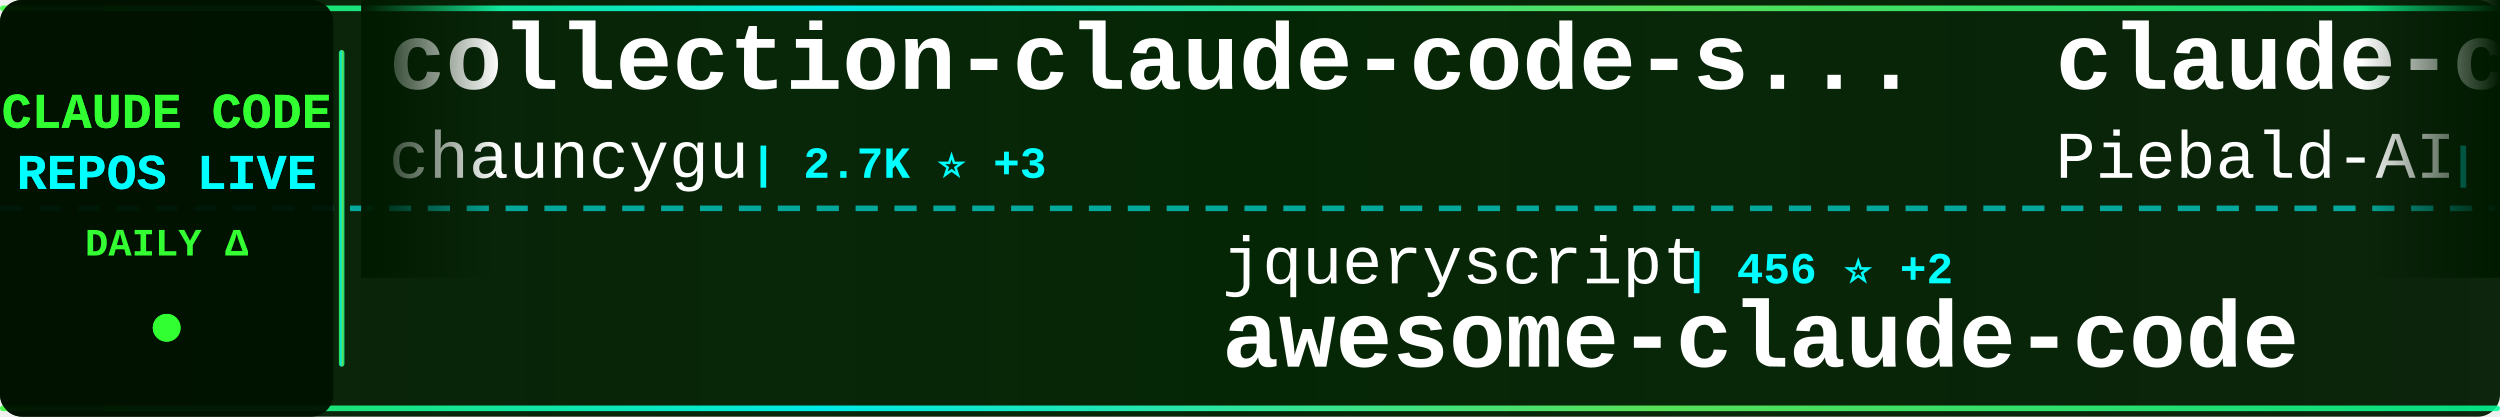
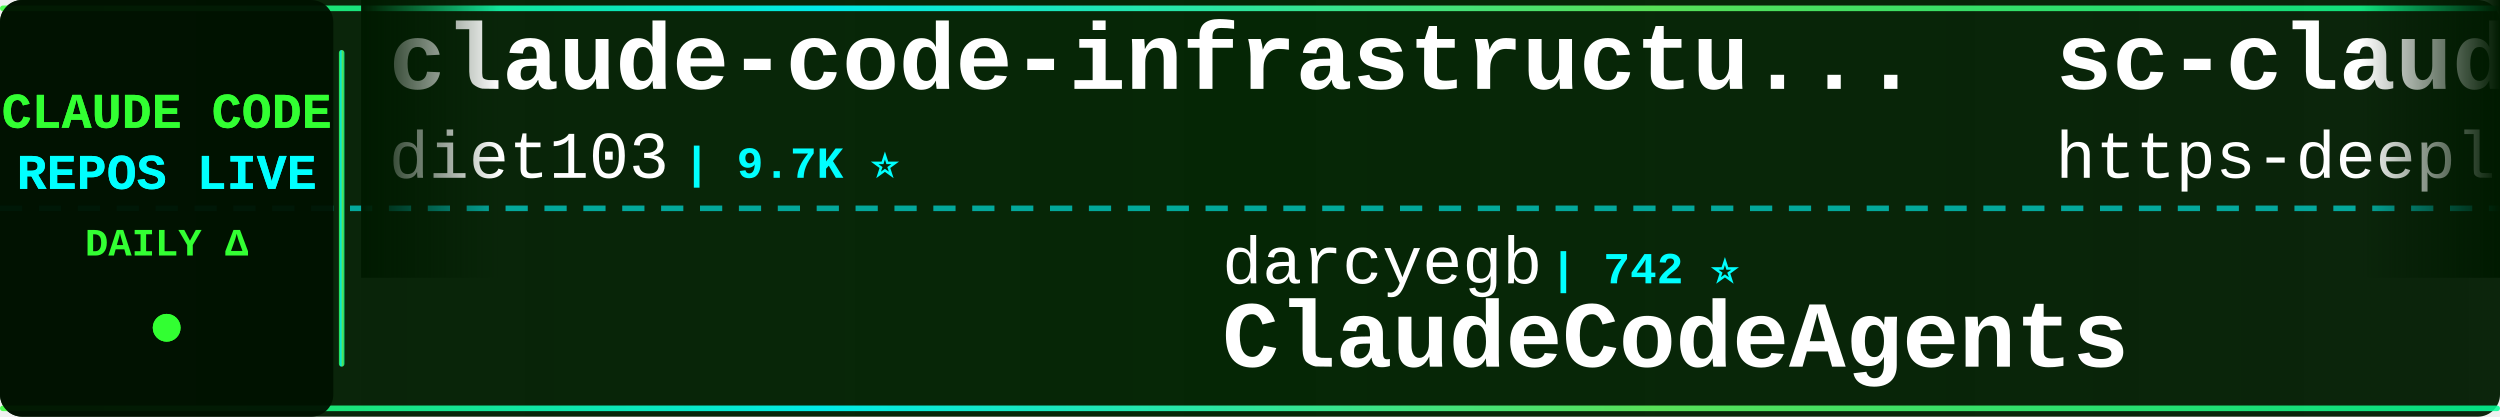
<svg xmlns="http://www.w3.org/2000/svg" width="900" height="150">
  <defs>
    <linearGradient id="tickerBg" x1="0%" y1="0%" x2="100%" y2="0%">
      <stop offset="0%" style="stop-color:#001a00;stop-opacity:0.95" />
      <stop offset="50%" style="stop-color:#002200;stop-opacity:0.98" />
      <stop offset="100%" style="stop-color:#001a00;stop-opacity:0.95" />
    </linearGradient>
    <linearGradient id="borderGrad" x1="0%" y1="0%" x2="100%" y2="0%">
      <stop offset="0%" style="stop-color:#33ff33;stop-opacity:0.85">
        <animate attributeName="stop-opacity" values="0.85;1;0.85" dur="2s" repeatCount="indefinite" />
      </stop>
      <stop offset="33%" style="stop-color:#00ffff;stop-opacity:0.9">
        <animate attributeName="stop-opacity" values="0.9;1;0.9" dur="2.2s" repeatCount="indefinite" />
      </stop>
      <stop offset="66%" style="stop-color:#66ff66;stop-opacity:0.85">
        <animate attributeName="stop-opacity" values="0.85;1;0.85" dur="1.8s" repeatCount="indefinite" />
      </stop>
      <stop offset="100%" style="stop-color:#00ff99;stop-opacity:0.85">
        <animate attributeName="stop-opacity" values="0.85;1;0.85" dur="2s" repeatCount="indefinite" />
      </stop>
    </linearGradient>
    <filter id="textGlow">
      <feGaussianBlur stdDeviation="0.1" result="coloredBlur" />
      <feMerge>
        <feMergeNode in="coloredBlur" />
        <feMergeNode in="SourceGraphic" />
      </feMerge>
    </filter>
    <filter id="metricGlow">
      <feGaussianBlur stdDeviation="0.2" result="coloredBlur" />
      <feMerge>
        <feMergeNode in="coloredBlur" />
        <feMergeNode in="SourceGraphic" />
      </feMerge>
    </filter>
    <linearGradient id="leftFade" x1="0%" y1="0%" x2="100%" y2="0%">
      <stop offset="0%" style="stop-color:#001a00;stop-opacity:1" />
      <stop offset="100%" style="stop-color:#001a00;stop-opacity:0" />
    </linearGradient>
    <linearGradient id="rightFade" x1="0%" y1="0%" x2="100%" y2="0%">
      <stop offset="0%" style="stop-color:#001a00;stop-opacity:0" />
      <stop offset="100%" style="stop-color:#001a00;stop-opacity:1" />
    </linearGradient>
  </defs>
  <rect width="900" height="150" fill="url(#tickerBg)" rx="8" />
  <rect x="0" y="2" width="900" height="2" fill="url(#borderGrad)" rx="1" />
  <rect x="0" y="146" width="900" height="2" fill="url(#borderGrad)" rx="1" />
  <line x1="0" y1="75" x2="900" y2="75" stroke="#00ffff" stroke-width="2" stroke-dasharray="8 6" opacity="0.6" />
  <rect x="0" y="0" width="120" height="150" fill="#001100" opacity="0.95" rx="8" />
  <text x="60" y="46" font-family="'Courier New', monospace" font-size="18" font-weight="bold" fill="#33ff33" text-anchor="middle" filter="url(#textGlow)">
    CLAUDE CODE
  </text>
  <text x="60" y="68" font-family="'Courier New', monospace" font-size="18" font-weight="bold" fill="#00ffff" text-anchor="middle" filter="url(#textGlow)">
    REPOS LIVE
  </text>
  <text x="60" y="92" font-family="'Courier New', monospace" font-size="14" font-weight="bold" fill="#33ff33" text-anchor="middle">
    DAILY Δ
  </text>
  <circle cx="60" cy="118" r="5" fill="#33ff33" filter="url(#metricGlow)">
    <animate attributeName="r" values="4;6;4" dur="1.5s" repeatCount="indefinite" />
    <animate attributeName="opacity" values="0.6;1;0.6" dur="1.5s" repeatCount="indefinite" />
  </circle>
  <rect x="122" y="18" width="2" height="114" fill="url(#borderGrad)" rx="1" />
  <clipPath id="tickerClip">
    <rect x="130" y="0" width="770" height="150" />
  </clipPath>
  <g clip-path="url(#tickerClip)">
    <g id="tickerItems">
      <animateTransform attributeName="transform" attributeType="XML" type="translate" from="0 0" to="-3000 0" dur="54s" repeatCount="indefinite" />
      <g transform="translate(0, 0)">
-         <text x="140" y="32" font-family="'Courier New', monospace" font-size="34" font-weight="bold" fill="#ffffff">collection-claude-code-s...</text>
-         <text x="140" y="64" font-family="'Courier New', monospace" font-size="24" font-weight="normal" fill="#ffffff" opacity="1.0">chauncygu</text>
-         <text x="270" y="64" font-family="'Courier New', monospace" font-size="16" font-weight="bold" fill="#00ffff"> | 2.7K ⭐ +3</text>
+         <text x="140" y="32" font-family="'Courier New', monospace" font-size="34" font-weight="bold" fill="#ffffff">claude-code-infrastructu...</text>
+         <text x="140" y="64" font-family="'Courier New', monospace" font-size="24" font-weight="normal" fill="#ffffff" opacity="1.0">diet103</text>
+         <text x="246" y="64" font-family="'Courier New', monospace" font-size="16" font-weight="bold" fill="#00ffff"> | 9.7K ⭐</text>
      </g>
      <g transform="translate(300, 0)">
-         <text x="140" y="102" font-family="'Courier New', monospace" font-size="24" font-weight="normal" fill="#ffffff" opacity="1.0">jqueryscript</text>
-         <text x="306" y="102" font-family="'Courier New', monospace" font-size="16" font-weight="bold" fill="#00ffff"> | 456 ⭐ +2</text>
-         <text x="140" y="132" font-family="'Courier New', monospace" font-size="34" font-weight="bold" fill="#ffffff">awesome-claude-code</text>
+         <text x="140" y="102" font-family="'Courier New', monospace" font-size="24" font-weight="normal" fill="#ffffff" opacity="1.0">darcyegb</text>
+         <text x="258" y="102" font-family="'Courier New', monospace" font-size="16" font-weight="bold" fill="#00ffff"> | 742 ⭐</text>
+         <text x="140" y="132" font-family="'Courier New', monospace" font-size="34" font-weight="bold" fill="#ffffff">ClaudeCodeAgents</text>
      </g>
      <g transform="translate(600, 0)">
-         <text x="140" y="32" font-family="'Courier New', monospace" font-size="34" font-weight="bold" fill="#ffffff">claude-code-system-promp...</text>
-         <text x="140" y="64" font-family="'Courier New', monospace" font-size="24" font-weight="normal" fill="#ffffff" opacity="1.0">Piebald-AI</text>
-         <text x="282" y="64" font-family="'Courier New', monospace" font-size="16" font-weight="bold" fill="#00ffff"> | 11.6K ⭐ +28</text>
+         <text x="140" y="32" font-family="'Courier New', monospace" font-size="34" font-weight="bold" fill="#ffffff">sc-claude-code-files</text>
+         <text x="140" y="64" font-family="'Courier New', monospace" font-size="24" font-weight="normal" fill="#ffffff" opacity="1.0">https-deeplearning-ai</text>
+         <text x="414" y="64" font-family="'Courier New', monospace" font-size="16" font-weight="bold" fill="#00ffff"> | 533 ⭐</text>
      </g>
      <g transform="translate(900, 0)">
-         <text x="140" y="102" font-family="'Courier New', monospace" font-size="24" font-weight="normal" fill="#ffffff" opacity="1.0">fazxes</text>
-         <text x="234" y="102" font-family="'Courier New', monospace" font-size="16" font-weight="bold" fill="#00ffff"> | 225 ⭐ +2</text>
-         <text x="140" y="132" font-family="'Courier New', monospace" font-size="34" font-weight="bold" fill="#ffffff">Claude-code</text>
+         <text x="140" y="102" font-family="'Courier New', monospace" font-size="24" font-weight="normal" fill="#ffffff" opacity="1.0">edmund-io</text>
+         <text x="270" y="102" font-family="'Courier New', monospace" font-size="16" font-weight="bold" fill="#00ffff"> | 1.5K ⭐ +2</text>
+         <text x="140" y="132" font-family="'Courier New', monospace" font-size="34" font-weight="bold" fill="#ffffff">edmunds-claude-code</text>
      </g>
      <g transform="translate(1200, 0)">
-         <text x="140" y="32" font-family="'Courier New', monospace" font-size="34" font-weight="bold" fill="#ffffff">CLIProxyAPI</text>
-         <text x="140" y="64" font-family="'Courier New', monospace" font-size="24" font-weight="normal" fill="#ffffff" opacity="1.0">router-for-me</text>
-         <text x="318" y="64" font-family="'Courier New', monospace" font-size="16" font-weight="bold" fill="#00ffff"> | 39.1K ⭐ +113</text>
+         <text x="140" y="32" font-family="'Courier New', monospace" font-size="34" font-weight="bold" fill="#ffffff">Claude-code</text>
+         <text x="140" y="64" font-family="'Courier New', monospace" font-size="24" font-weight="normal" fill="#ffffff" opacity="1.0">zstmfhy</text>
+         <text x="246" y="64" font-family="'Courier New', monospace" font-size="16" font-weight="bold" fill="#00ffff"> | 190 ⭐</text>
      </g>
      <g transform="translate(1500, 0)">
-         <text x="140" y="102" font-family="'Courier New', monospace" font-size="24" font-weight="normal" fill="#ffffff" opacity="1.0">1rgs</text>
-         <text x="210" y="102" font-family="'Courier New', monospace" font-size="16" font-weight="bold" fill="#00ffff"> | 3.7K ⭐</text>
-         <text x="140" y="132" font-family="'Courier New', monospace" font-size="34" font-weight="bold" fill="#ffffff">claude-code-proxy</text>
+         <text x="140" y="102" font-family="'Courier New', monospace" font-size="24" font-weight="normal" fill="#ffffff" opacity="1.0">Maciek-roboblog</text>
+         <text x="342" y="102" font-family="'Courier New', monospace" font-size="16" font-weight="bold" fill="#00ffff"> | 8.4K ⭐ +12</text>
+         <text x="140" y="132" font-family="'Courier New', monospace" font-size="34" font-weight="bold" fill="#ffffff">Claude-Code-Usage-Monito...</text>
      </g>
      <g transform="translate(1800, 0)">
-         <text x="140" y="32" font-family="'Courier New', monospace" font-size="34" font-weight="bold" fill="#ffffff">claude-code-my-workflow</text>
-         <text x="140" y="64" font-family="'Courier New', monospace" font-size="24" font-weight="normal" fill="#ffffff" opacity="1.0">pedrohcgs</text>
-         <text x="270" y="64" font-family="'Courier New', monospace" font-size="16" font-weight="bold" fill="#00ffff"> | 1.3K ⭐ +4</text>
+         <text x="140" y="32" font-family="'Courier New', monospace" font-size="34" font-weight="bold" fill="#ffffff">claude-code-settings</text>
+         <text x="140" y="64" font-family="'Courier New', monospace" font-size="24" font-weight="normal" fill="#ffffff" opacity="1.0">feiskyer</text>
+         <text x="258" y="64" font-family="'Courier New', monospace" font-size="16" font-weight="bold" fill="#00ffff"> | 1.6K ⭐ +3</text>
      </g>
      <g transform="translate(2100, 0)">
-         <text x="140" y="102" font-family="'Courier New', monospace" font-size="24" font-weight="normal" fill="#ffffff" opacity="1.0">nicedreamzapp</text>
-         <text x="318" y="102" font-family="'Courier New', monospace" font-size="16" font-weight="bold" fill="#00ffff"> | 2.9K ⭐ +6</text>
-         <text x="140" y="132" font-family="'Courier New', monospace" font-size="34" font-weight="bold" fill="#ffffff">claude-code-local</text>
+         <text x="140" y="102" font-family="'Courier New', monospace" font-size="24" font-weight="normal" fill="#ffffff" opacity="1.0">JrCx7scC</text>
+         <text x="258" y="102" font-family="'Courier New', monospace" font-size="16" font-weight="bold" fill="#00ffff"> | 371 ⭐</text>
+         <text x="140" y="132" font-family="'Courier New', monospace" font-size="34" font-weight="bold" fill="#ffffff">claude-code-source</text>
      </g>
      <g transform="translate(2400, 0)">
-         <text x="140" y="32" font-family="'Courier New', monospace" font-size="34" font-weight="bold" fill="#ffffff">claude-code-video-toolki...</text>
-         <text x="140" y="64" font-family="'Courier New', monospace" font-size="24" font-weight="normal" fill="#ffffff" opacity="1.0">digitalsamba</text>
-         <text x="306" y="64" font-family="'Courier New', monospace" font-size="16" font-weight="bold" fill="#00ffff"> | 1.7K ⭐ +6</text>
+         <text x="140" y="32" font-family="'Courier New', monospace" font-size="34" font-weight="bold" fill="#ffffff">claude-howto</text>
+         <text x="140" y="64" font-family="'Courier New', monospace" font-size="24" font-weight="normal" fill="#ffffff" opacity="1.0">luongnv89</text>
+         <text x="270" y="64" font-family="'Courier New', monospace" font-size="16" font-weight="bold" fill="#00ffff"> | 39.2K ⭐ +49</text>
      </g>
      <g transform="translate(2700, 0)">
-         <text x="140" y="102" font-family="'Courier New', monospace" font-size="24" font-weight="normal" fill="#ffffff" opacity="1.0">Maciek-roboblog</text>
-         <text x="342" y="102" font-family="'Courier New', monospace" font-size="16" font-weight="bold" fill="#00ffff"> | 8.4K ⭐ +14</text>
-         <text x="140" y="132" font-family="'Courier New', monospace" font-size="34" font-weight="bold" fill="#ffffff">Claude-Code-Usage-Monito...</text>
+         <text x="140" y="102" font-family="'Courier New', monospace" font-size="24" font-weight="normal" fill="#ffffff" opacity="1.0">guanshan</text>
+         <text x="258" y="102" font-family="'Courier New', monospace" font-size="16" font-weight="bold" fill="#00ffff"> | 61 ⭐</text>
+         <text x="140" y="132" font-family="'Courier New', monospace" font-size="34" font-weight="bold" fill="#ffffff">ClaudeCode</text>
      </g>
      <g transform="translate(3000, 0)">
-         <text x="140" y="32" font-family="'Courier New', monospace" font-size="34" font-weight="bold" fill="#ffffff">collection-claude-code-s...</text>
-         <text x="140" y="64" font-family="'Courier New', monospace" font-size="24" font-weight="normal" fill="#ffffff" opacity="1.0">chauncygu</text>
-         <text x="270" y="64" font-family="'Courier New', monospace" font-size="16" font-weight="bold" fill="#00ffff"> | 2.7K ⭐ +3</text>
+         <text x="140" y="32" font-family="'Courier New', monospace" font-size="34" font-weight="bold" fill="#ffffff">claude-code-infrastructu...</text>
+         <text x="140" y="64" font-family="'Courier New', monospace" font-size="24" font-weight="normal" fill="#ffffff" opacity="1.0">diet103</text>
+         <text x="246" y="64" font-family="'Courier New', monospace" font-size="16" font-weight="bold" fill="#00ffff"> | 9.7K ⭐</text>
      </g>
      <g transform="translate(3300, 0)">
-         <text x="140" y="102" font-family="'Courier New', monospace" font-size="24" font-weight="normal" fill="#ffffff" opacity="1.0">jqueryscript</text>
-         <text x="306" y="102" font-family="'Courier New', monospace" font-size="16" font-weight="bold" fill="#00ffff"> | 456 ⭐ +2</text>
-         <text x="140" y="132" font-family="'Courier New', monospace" font-size="34" font-weight="bold" fill="#ffffff">awesome-claude-code</text>
+         <text x="140" y="102" font-family="'Courier New', monospace" font-size="24" font-weight="normal" fill="#ffffff" opacity="1.0">darcyegb</text>
+         <text x="258" y="102" font-family="'Courier New', monospace" font-size="16" font-weight="bold" fill="#00ffff"> | 742 ⭐</text>
+         <text x="140" y="132" font-family="'Courier New', monospace" font-size="34" font-weight="bold" fill="#ffffff">ClaudeCodeAgents</text>
      </g>
      <g transform="translate(3600, 0)">
-         <text x="140" y="32" font-family="'Courier New', monospace" font-size="34" font-weight="bold" fill="#ffffff">claude-code-system-promp...</text>
-         <text x="140" y="64" font-family="'Courier New', monospace" font-size="24" font-weight="normal" fill="#ffffff" opacity="1.0">Piebald-AI</text>
-         <text x="282" y="64" font-family="'Courier New', monospace" font-size="16" font-weight="bold" fill="#00ffff"> | 11.6K ⭐ +28</text>
+         <text x="140" y="32" font-family="'Courier New', monospace" font-size="34" font-weight="bold" fill="#ffffff">sc-claude-code-files</text>
+         <text x="140" y="64" font-family="'Courier New', monospace" font-size="24" font-weight="normal" fill="#ffffff" opacity="1.0">https-deeplearning-ai</text>
+         <text x="414" y="64" font-family="'Courier New', monospace" font-size="16" font-weight="bold" fill="#00ffff"> | 533 ⭐</text>
      </g>
      <g transform="translate(3900, 0)">
-         <text x="140" y="102" font-family="'Courier New', monospace" font-size="24" font-weight="normal" fill="#ffffff" opacity="1.0">fazxes</text>
-         <text x="234" y="102" font-family="'Courier New', monospace" font-size="16" font-weight="bold" fill="#00ffff"> | 225 ⭐ +2</text>
-         <text x="140" y="132" font-family="'Courier New', monospace" font-size="34" font-weight="bold" fill="#ffffff">Claude-code</text>
+         <text x="140" y="102" font-family="'Courier New', monospace" font-size="24" font-weight="normal" fill="#ffffff" opacity="1.0">edmund-io</text>
+         <text x="270" y="102" font-family="'Courier New', monospace" font-size="16" font-weight="bold" fill="#00ffff"> | 1.5K ⭐ +2</text>
+         <text x="140" y="132" font-family="'Courier New', monospace" font-size="34" font-weight="bold" fill="#ffffff">edmunds-claude-code</text>
      </g>
    </g>
  </g>
  <rect x="130" y="0" width="50" height="100" fill="url(#leftFade)" />
  <rect x="850" y="0" width="50" height="100" fill="url(#rightFade)" />
</svg>
